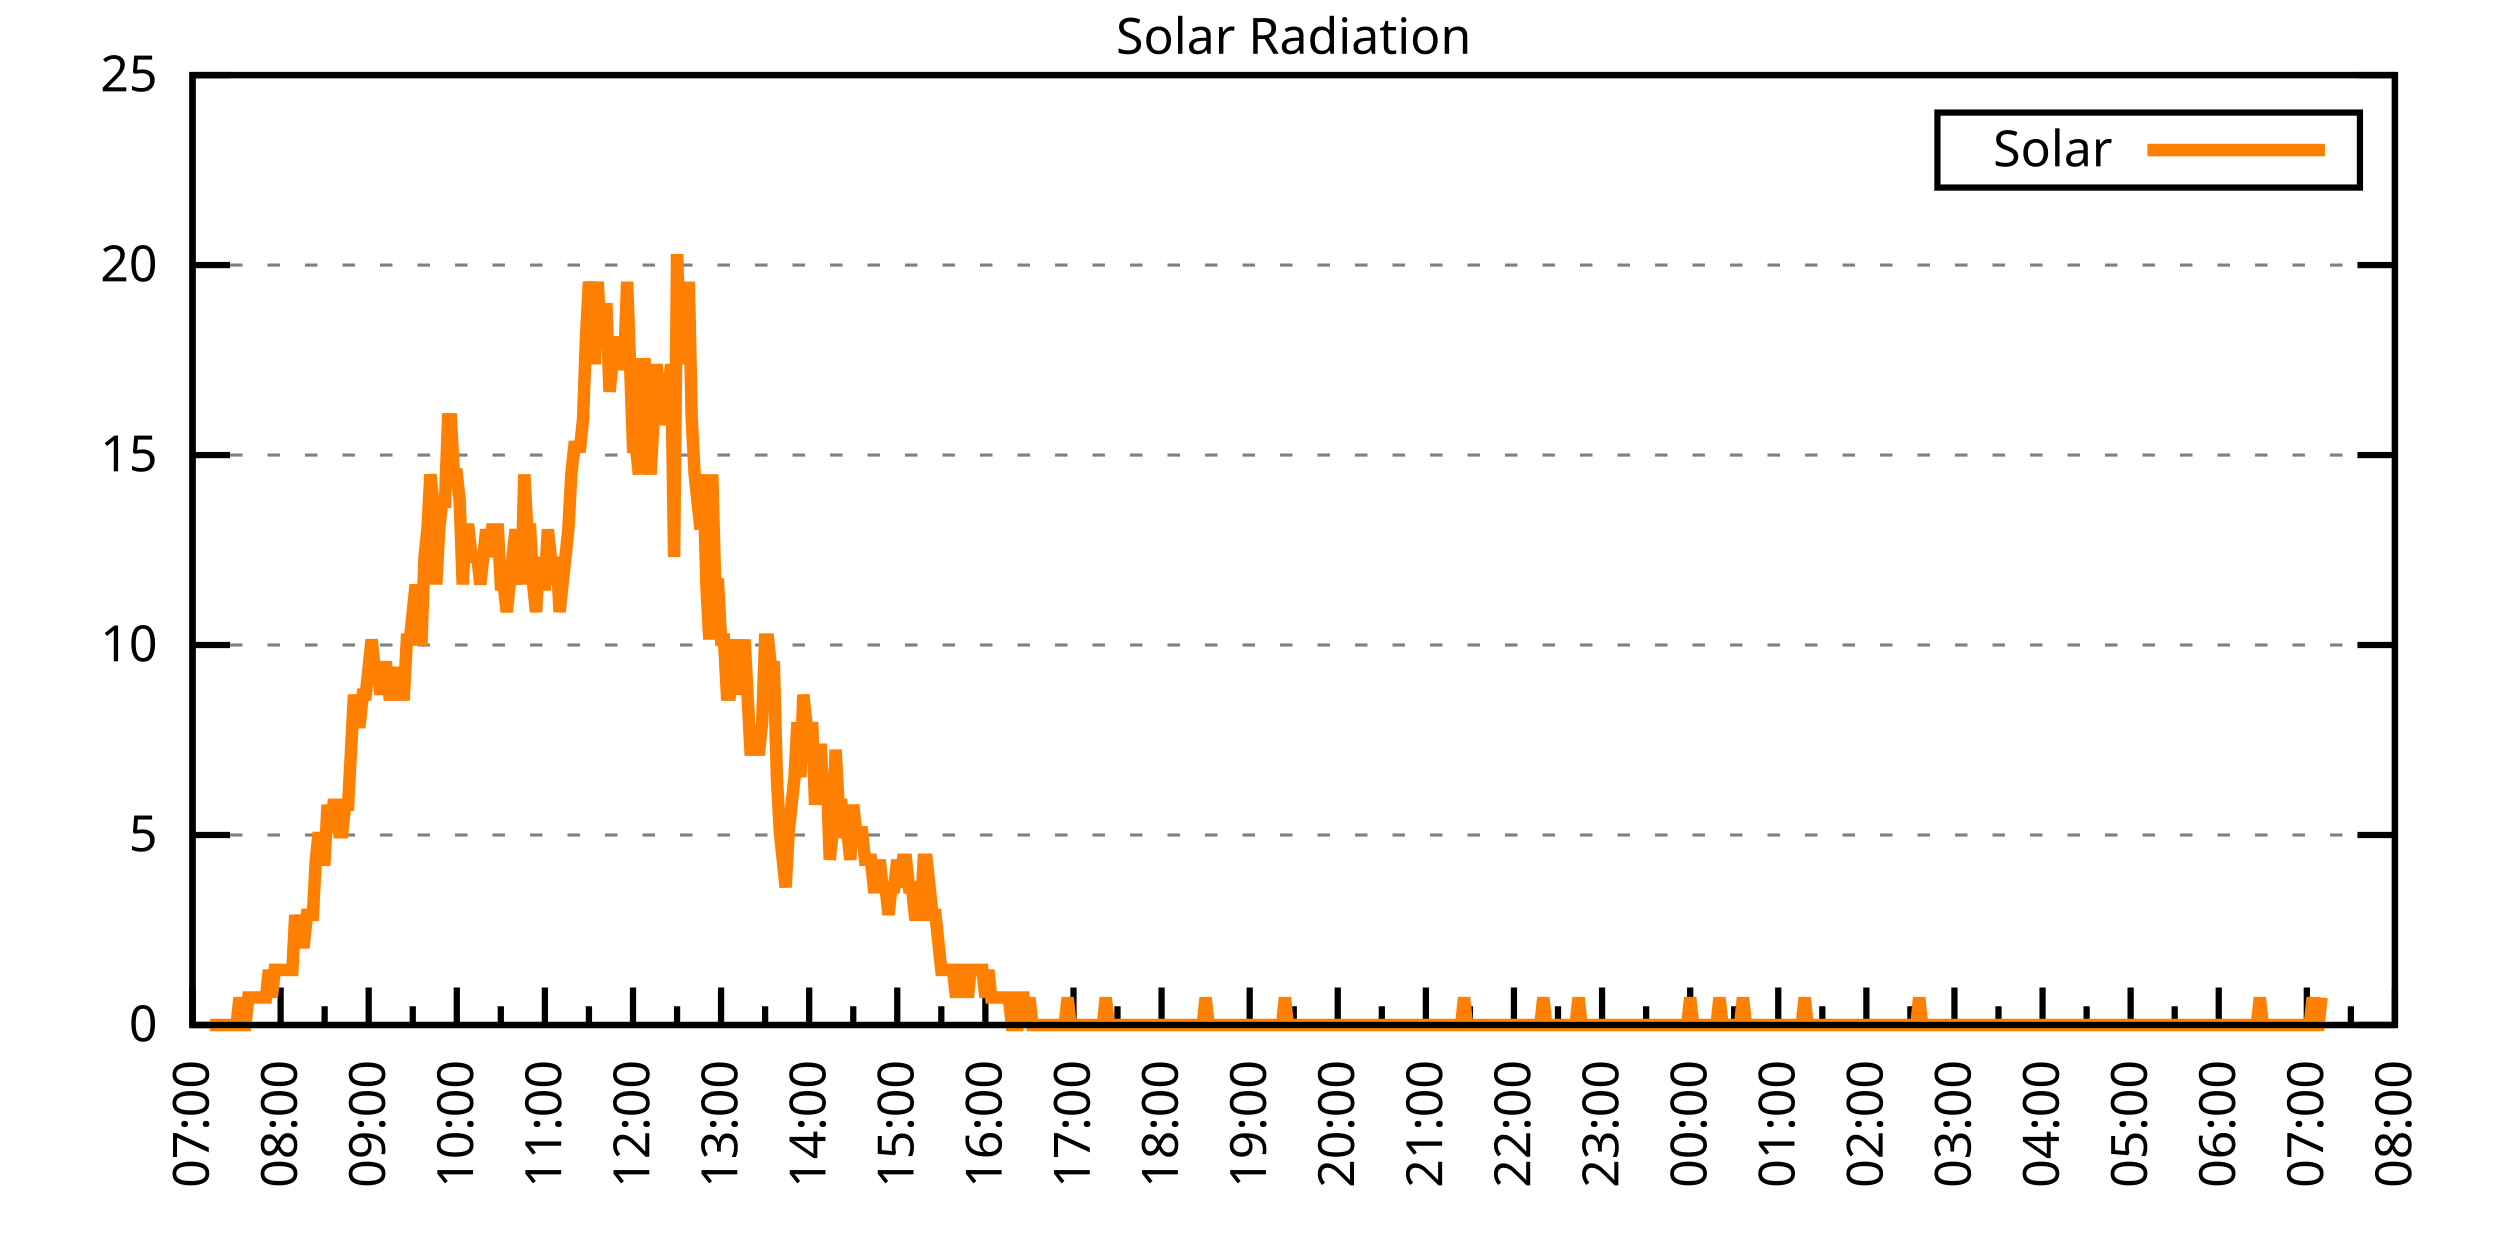
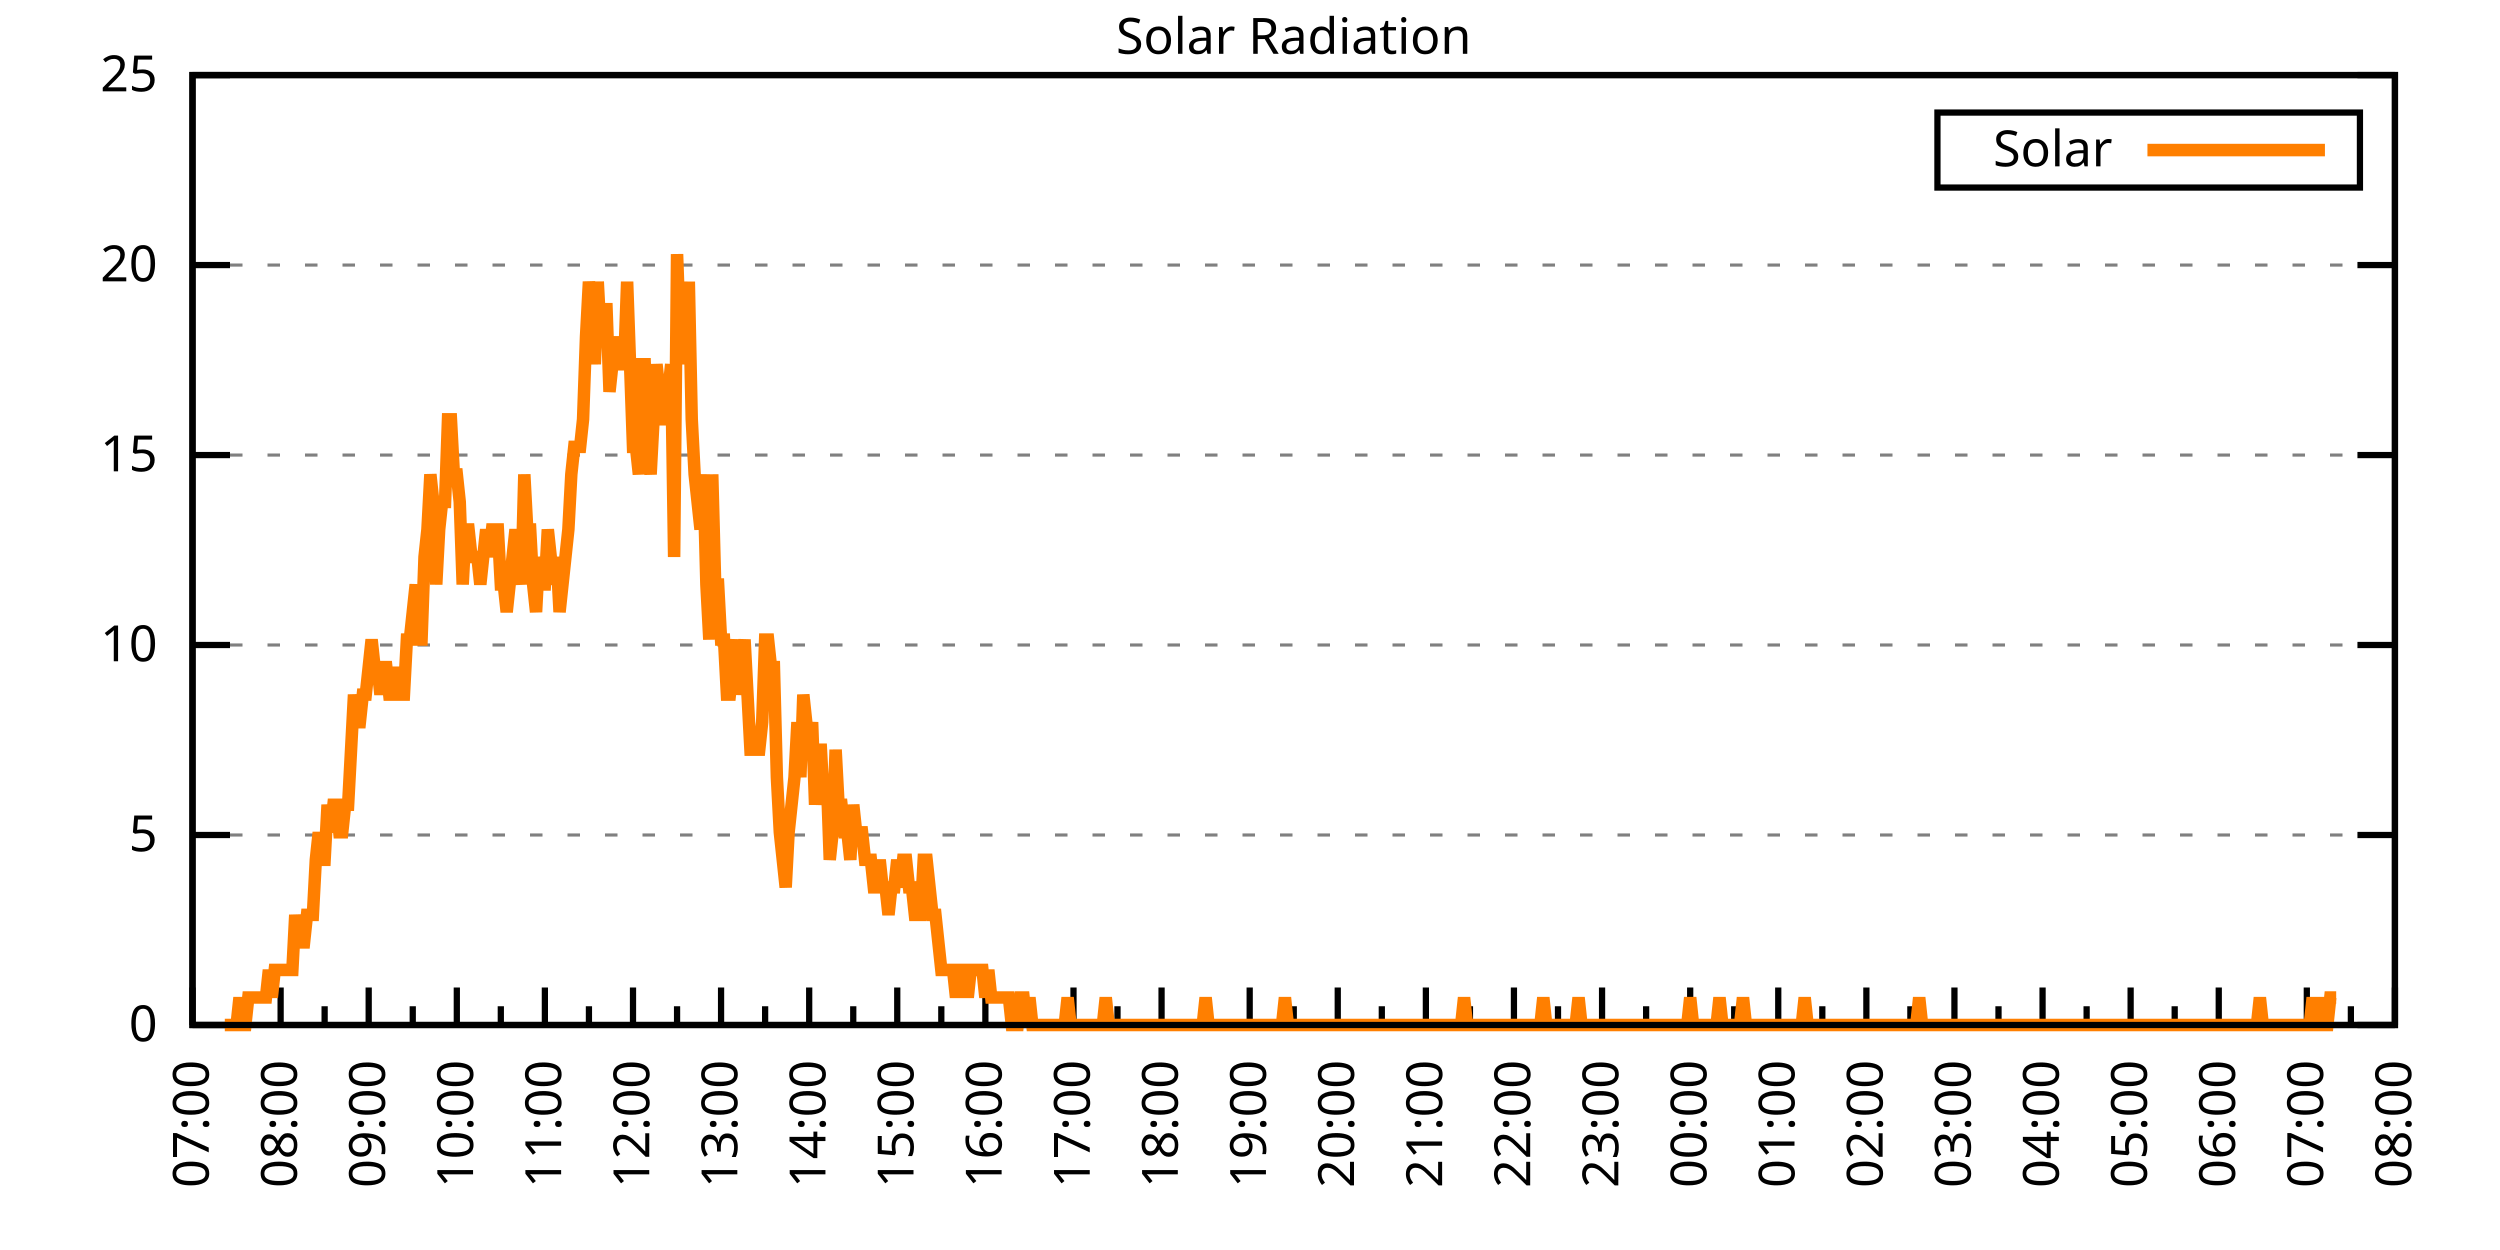
<svg xmlns="http://www.w3.org/2000/svg" xmlns:xlink="http://www.w3.org/1999/xlink" width="400" height="200" viewBox="0 0 400 200">
  <g id="gnuplot_canvas">
    <rect x="0" y="0" width="400" height="200" fill="none" />
    <defs>
      <circle id="gpDot" r="0.5" stroke-width="0.5" stroke="currentColor" />
      <path id="gpPt0" stroke-width="0.333" stroke="currentColor" d="M-1,0 h2 M0,-1 v2" />
      <path id="gpPt1" stroke-width="0.333" stroke="currentColor" d="M-1,-1 L1,1 M1,-1 L-1,1" />
      <path id="gpPt2" stroke-width="0.333" stroke="currentColor" d="M-1,0 L1,0 M0,-1 L0,1 M-1,-1 L1,1 M-1,1 L1,-1" />
      <rect id="gpPt3" stroke-width="0.333" stroke="currentColor" x="-1" y="-1" width="2" height="2" />
      <rect id="gpPt4" stroke-width="0.333" stroke="currentColor" fill="currentColor" x="-1" y="-1" width="2" height="2" />
      <circle id="gpPt5" stroke-width="0.333" stroke="currentColor" cx="0" cy="0" r="1" />
      <use xlink:href="#gpPt5" id="gpPt6" fill="currentColor" stroke="none" />
      <path id="gpPt7" stroke-width="0.333" stroke="currentColor" d="M0,-1.33 L-1.33,0.67 L1.33,0.67 z" />
      <use xlink:href="#gpPt7" id="gpPt8" fill="currentColor" stroke="none" />
      <use xlink:href="#gpPt7" id="gpPt9" stroke="currentColor" transform="rotate(180)" />
      <use xlink:href="#gpPt9" id="gpPt10" fill="currentColor" stroke="none" />
      <use xlink:href="#gpPt3" id="gpPt11" stroke="currentColor" transform="rotate(45)" />
      <use xlink:href="#gpPt11" id="gpPt12" fill="currentColor" stroke="none" />
      <path id="gpPt13" stroke-width="0.333" stroke="currentColor" d="M0,1.330 L1.265,0.411 L0.782,-1.067 L-0.782,-1.076 L-1.265,0.411 z" />
      <use xlink:href="#gpPt13" id="gpPt14" fill="currentColor" stroke="none" />
      <filter id="textbox" filterUnits="objectBoundingBox" x="0" y="0" height="1" width="1">
        <feFlood flood-color="white" flood-opacity="1" result="bgnd" />
        <feComposite in="SourceGraphic" in2="bgnd" operator="atop" />
      </filter>
      <filter id="greybox" filterUnits="objectBoundingBox" x="0" y="0" height="1" width="1">
        <feFlood flood-color="lightgrey" flood-opacity="1" result="grey" />
        <feComposite in="SourceGraphic" in2="grey" operator="atop" />
      </filter>
    </defs>
    <g fill="none" color="white" stroke="currentColor" stroke-width="1.00" stroke-linecap="butt" stroke-linejoin="miter">
</g>
    <g fill="none" color="black" stroke="currentColor" stroke-width="1.00" stroke-linecap="butt" stroke-linejoin="miter">
      <g stroke="none" shape-rendering="crispEdges">
        <polygon fill="rgb(255, 255, 255)" points="30.80,164.00 383.18,164.00 383.18,12.02 30.80,12.02 " />
      </g>
    </g>
    <g fill="none" color="black" stroke="currentColor" stroke-width="1.00" stroke-linecap="butt" stroke-linejoin="miter">
</g>
    <g fill="none" color="black" stroke="black" stroke-width="0.50" stroke-linecap="butt" stroke-linejoin="miter">
</g>
    <g fill="none" color="gray" stroke="currentColor" stroke-width="0.50" stroke-linecap="butt" stroke-linejoin="miter">
      <path stroke="gray" stroke-dasharray="2,4" class="gridline" d="M30.80,164.00 L383.19,164.00  " />
    </g>
    <g fill="none" color="gray" stroke="gray" stroke-width="1.00" stroke-linecap="butt" stroke-linejoin="miter">
</g>
    <g fill="none" color="black" stroke="currentColor" stroke-width="1.00" stroke-linecap="butt" stroke-linejoin="miter">
      <path stroke="black" d="M30.80,164.00 L36.80,164.00 M383.19,164.00 L377.19,164.00  " />
      <g transform="translate(25.20,166.60)" stroke="none" fill="black" font-family="Sans" font-size="8.00" text-anchor="end">
        <text>
          <tspan font-family="Sans"> 0</tspan>
        </text>
      </g>
    </g>
    <g fill="none" color="black" stroke="currentColor" stroke-width="1.00" stroke-linecap="butt" stroke-linejoin="miter">
</g>
    <g fill="none" color="black" stroke="black" stroke-width="0.50" stroke-linecap="butt" stroke-linejoin="miter">
</g>
    <g fill="none" color="gray" stroke="currentColor" stroke-width="0.50" stroke-linecap="butt" stroke-linejoin="miter">
      <path stroke="gray" stroke-dasharray="2,4" class="gridline" d="M30.80,133.60 L383.19,133.60  " />
    </g>
    <g fill="none" color="gray" stroke="gray" stroke-width="1.00" stroke-linecap="butt" stroke-linejoin="miter">
</g>
    <g fill="none" color="black" stroke="currentColor" stroke-width="1.00" stroke-linecap="butt" stroke-linejoin="miter">
      <path stroke="black" d="M30.80,133.60 L36.80,133.60 M383.19,133.60 L377.19,133.60  " />
      <g transform="translate(25.20,136.20)" stroke="none" fill="black" font-family="Sans" font-size="8.00" text-anchor="end">
        <text>
          <tspan font-family="Sans"> 5</tspan>
        </text>
      </g>
    </g>
    <g fill="none" color="black" stroke="currentColor" stroke-width="1.00" stroke-linecap="butt" stroke-linejoin="miter">
</g>
    <g fill="none" color="black" stroke="black" stroke-width="0.50" stroke-linecap="butt" stroke-linejoin="miter">
</g>
    <g fill="none" color="gray" stroke="currentColor" stroke-width="0.50" stroke-linecap="butt" stroke-linejoin="miter">
      <path stroke="gray" stroke-dasharray="2,4" class="gridline" d="M30.80,103.20 L383.19,103.20  " />
    </g>
    <g fill="none" color="gray" stroke="gray" stroke-width="1.00" stroke-linecap="butt" stroke-linejoin="miter">
</g>
    <g fill="none" color="black" stroke="currentColor" stroke-width="1.00" stroke-linecap="butt" stroke-linejoin="miter">
      <path stroke="black" d="M30.80,103.20 L36.80,103.20 M383.19,103.20 L377.19,103.20  " />
      <g transform="translate(25.20,105.80)" stroke="none" fill="black" font-family="Sans" font-size="8.00" text-anchor="end">
        <text>
          <tspan font-family="Sans"> 10</tspan>
        </text>
      </g>
    </g>
    <g fill="none" color="black" stroke="currentColor" stroke-width="1.00" stroke-linecap="butt" stroke-linejoin="miter">
</g>
    <g fill="none" color="black" stroke="black" stroke-width="0.50" stroke-linecap="butt" stroke-linejoin="miter">
</g>
    <g fill="none" color="gray" stroke="currentColor" stroke-width="0.50" stroke-linecap="butt" stroke-linejoin="miter">
      <path stroke="gray" stroke-dasharray="2,4" class="gridline" d="M30.80,72.81 L383.19,72.81  " />
    </g>
    <g fill="none" color="gray" stroke="gray" stroke-width="1.00" stroke-linecap="butt" stroke-linejoin="miter">
</g>
    <g fill="none" color="black" stroke="currentColor" stroke-width="1.00" stroke-linecap="butt" stroke-linejoin="miter">
      <path stroke="black" d="M30.80,72.81 L36.80,72.81 M383.19,72.81 L377.19,72.81  " />
      <g transform="translate(25.20,75.41)" stroke="none" fill="black" font-family="Sans" font-size="8.00" text-anchor="end">
        <text>
          <tspan font-family="Sans"> 15</tspan>
        </text>
      </g>
    </g>
    <g fill="none" color="black" stroke="currentColor" stroke-width="1.00" stroke-linecap="butt" stroke-linejoin="miter">
</g>
    <g fill="none" color="black" stroke="black" stroke-width="0.50" stroke-linecap="butt" stroke-linejoin="miter">
</g>
    <g fill="none" color="gray" stroke="currentColor" stroke-width="0.50" stroke-linecap="butt" stroke-linejoin="miter">
      <path stroke="gray" stroke-dasharray="2,4" class="gridline" d="M30.80,42.41 L383.19,42.41  " />
    </g>
    <g fill="none" color="gray" stroke="gray" stroke-width="1.00" stroke-linecap="butt" stroke-linejoin="miter">
</g>
    <g fill="none" color="black" stroke="currentColor" stroke-width="1.00" stroke-linecap="butt" stroke-linejoin="miter">
      <path stroke="black" d="M30.80,42.41 L36.80,42.41 M383.19,42.41 L377.19,42.41  " />
      <g transform="translate(25.20,45.01)" stroke="none" fill="black" font-family="Sans" font-size="8.00" text-anchor="end">
        <text>
          <tspan font-family="Sans"> 20</tspan>
        </text>
      </g>
    </g>
    <g fill="none" color="black" stroke="currentColor" stroke-width="1.00" stroke-linecap="butt" stroke-linejoin="miter">
</g>
    <g fill="none" color="black" stroke="black" stroke-width="0.50" stroke-linecap="butt" stroke-linejoin="miter">
</g>
    <g fill="none" color="gray" stroke="currentColor" stroke-width="0.50" stroke-linecap="butt" stroke-linejoin="miter">
      <path stroke="gray" stroke-dasharray="2,4" class="gridline" d="M30.80,12.01 L383.19,12.01  " />
    </g>
    <g fill="none" color="gray" stroke="gray" stroke-width="1.00" stroke-linecap="butt" stroke-linejoin="miter">
</g>
    <g fill="none" color="black" stroke="currentColor" stroke-width="1.00" stroke-linecap="butt" stroke-linejoin="miter">
      <path stroke="black" d="M30.80,12.01 L36.80,12.01 M383.19,12.01 L377.19,12.01  " />
      <g transform="translate(25.20,14.61)" stroke="none" fill="black" font-family="Sans" font-size="8.00" text-anchor="end">
        <text>
          <tspan font-family="Sans"> 25</tspan>
        </text>
      </g>
    </g>
    <g fill="none" color="black" stroke="currentColor" stroke-width="1.00" stroke-linecap="butt" stroke-linejoin="miter">
      <path stroke="black" d="M30.80,164.00 L30.80,158.00  " />
      <g transform="translate(33.40,169.60) rotate(270)" stroke="none" fill="black" font-family="Sans" font-size="8.00" text-anchor="end">
        <text>
          <tspan font-family="Sans">07:00</tspan>
        </text>
      </g>
    </g>
    <g fill="none" color="black" stroke="currentColor" stroke-width="1.00" stroke-linecap="butt" stroke-linejoin="miter">
      <path stroke="black" d="M37.85,164.00 L37.85,161.00 M44.90,164.00 L44.90,158.00  " />
      <g transform="translate(47.50,169.60) rotate(270)" stroke="none" fill="black" font-family="Sans" font-size="8.00" text-anchor="end">
        <text>
          <tspan font-family="Sans">08:00</tspan>
        </text>
      </g>
    </g>
    <g fill="none" color="black" stroke="currentColor" stroke-width="1.00" stroke-linecap="butt" stroke-linejoin="miter">
      <path stroke="black" d="M51.94,164.00 L51.94,161.00 M58.99,164.00 L58.99,158.00  " />
      <g transform="translate(61.59,169.60) rotate(270)" stroke="none" fill="black" font-family="Sans" font-size="8.00" text-anchor="end">
        <text>
          <tspan font-family="Sans">09:00</tspan>
        </text>
      </g>
    </g>
    <g fill="none" color="black" stroke="currentColor" stroke-width="1.00" stroke-linecap="butt" stroke-linejoin="miter">
      <path stroke="black" d="M66.04,164.00 L66.04,161.00 M73.09,164.00 L73.09,158.00  " />
      <g transform="translate(75.69,169.60) rotate(270)" stroke="none" fill="black" font-family="Sans" font-size="8.00" text-anchor="end">
        <text>
          <tspan font-family="Sans">10:00</tspan>
        </text>
      </g>
    </g>
    <g fill="none" color="black" stroke="currentColor" stroke-width="1.00" stroke-linecap="butt" stroke-linejoin="miter">
      <path stroke="black" d="M80.13,164.00 L80.13,161.00 M87.18,164.00 L87.18,158.00  " />
      <g transform="translate(89.78,169.60) rotate(270)" stroke="none" fill="black" font-family="Sans" font-size="8.00" text-anchor="end">
        <text>
          <tspan font-family="Sans">11:00</tspan>
        </text>
      </g>
    </g>
    <g fill="none" color="black" stroke="currentColor" stroke-width="1.00" stroke-linecap="butt" stroke-linejoin="miter">
      <path stroke="black" d="M94.23,164.00 L94.23,161.00 M101.28,164.00 L101.28,158.00  " />
      <g transform="translate(103.88,169.60) rotate(270)" stroke="none" fill="black" font-family="Sans" font-size="8.00" text-anchor="end">
        <text>
          <tspan font-family="Sans">12:00</tspan>
        </text>
      </g>
    </g>
    <g fill="none" color="black" stroke="currentColor" stroke-width="1.00" stroke-linecap="butt" stroke-linejoin="miter">
      <path stroke="black" d="M108.33,164.00 L108.33,161.00 M115.37,164.00 L115.37,158.00  " />
      <g transform="translate(117.97,169.60) rotate(270)" stroke="none" fill="black" font-family="Sans" font-size="8.00" text-anchor="end">
        <text>
          <tspan font-family="Sans">13:00</tspan>
        </text>
      </g>
    </g>
    <g fill="none" color="black" stroke="currentColor" stroke-width="1.00" stroke-linecap="butt" stroke-linejoin="miter">
      <path stroke="black" d="M122.42,164.00 L122.42,161.00 M129.47,164.00 L129.47,158.00  " />
      <g transform="translate(132.07,169.60) rotate(270)" stroke="none" fill="black" font-family="Sans" font-size="8.00" text-anchor="end">
        <text>
          <tspan font-family="Sans">14:00</tspan>
        </text>
      </g>
    </g>
    <g fill="none" color="black" stroke="currentColor" stroke-width="1.00" stroke-linecap="butt" stroke-linejoin="miter">
      <path stroke="black" d="M136.52,164.00 L136.52,161.00 M143.56,164.00 L143.56,158.00  " />
      <g transform="translate(146.16,169.60) rotate(270)" stroke="none" fill="black" font-family="Sans" font-size="8.00" text-anchor="end">
        <text>
          <tspan font-family="Sans">15:00</tspan>
        </text>
      </g>
    </g>
    <g fill="none" color="black" stroke="currentColor" stroke-width="1.00" stroke-linecap="butt" stroke-linejoin="miter">
      <path stroke="black" d="M150.61,164.00 L150.61,161.00 M157.66,164.00 L157.66,158.00  " />
      <g transform="translate(160.26,169.60) rotate(270)" stroke="none" fill="black" font-family="Sans" font-size="8.00" text-anchor="end">
        <text>
          <tspan font-family="Sans">16:00</tspan>
        </text>
      </g>
    </g>
    <g fill="none" color="black" stroke="currentColor" stroke-width="1.00" stroke-linecap="butt" stroke-linejoin="miter">
      <path stroke="black" d="M164.71,164.00 L164.71,161.00 M171.76,164.00 L171.76,158.00  " />
      <g transform="translate(174.36,169.60) rotate(270)" stroke="none" fill="black" font-family="Sans" font-size="8.00" text-anchor="end">
        <text>
          <tspan font-family="Sans">17:00</tspan>
        </text>
      </g>
    </g>
    <g fill="none" color="black" stroke="currentColor" stroke-width="1.00" stroke-linecap="butt" stroke-linejoin="miter">
      <path stroke="black" d="M178.80,164.00 L178.80,161.00 M185.85,164.00 L185.85,158.00  " />
      <g transform="translate(188.45,169.60) rotate(270)" stroke="none" fill="black" font-family="Sans" font-size="8.00" text-anchor="end">
        <text>
          <tspan font-family="Sans">18:00</tspan>
        </text>
      </g>
    </g>
    <g fill="none" color="black" stroke="currentColor" stroke-width="1.00" stroke-linecap="butt" stroke-linejoin="miter">
      <path stroke="black" d="M192.90,164.00 L192.90,161.00 M199.95,164.00 L199.95,158.00  " />
      <g transform="translate(202.55,169.60) rotate(270)" stroke="none" fill="black" font-family="Sans" font-size="8.00" text-anchor="end">
        <text>
          <tspan font-family="Sans">19:00</tspan>
        </text>
      </g>
    </g>
    <g fill="none" color="black" stroke="currentColor" stroke-width="1.00" stroke-linecap="butt" stroke-linejoin="miter">
      <path stroke="black" d="M207.00,164.00 L207.00,161.00 M214.04,164.00 L214.04,158.00  " />
      <g transform="translate(216.64,169.60) rotate(270)" stroke="none" fill="black" font-family="Sans" font-size="8.00" text-anchor="end">
        <text>
          <tspan font-family="Sans">20:00</tspan>
        </text>
      </g>
    </g>
    <g fill="none" color="black" stroke="currentColor" stroke-width="1.00" stroke-linecap="butt" stroke-linejoin="miter">
      <path stroke="black" d="M221.09,164.00 L221.09,161.00 M228.14,164.00 L228.14,158.00  " />
      <g transform="translate(230.74,169.60) rotate(270)" stroke="none" fill="black" font-family="Sans" font-size="8.00" text-anchor="end">
        <text>
          <tspan font-family="Sans">21:00</tspan>
        </text>
      </g>
    </g>
    <g fill="none" color="black" stroke="currentColor" stroke-width="1.00" stroke-linecap="butt" stroke-linejoin="miter">
      <path stroke="black" d="M235.19,164.00 L235.19,161.00 M242.23,164.00 L242.23,158.00  " />
      <g transform="translate(244.83,169.60) rotate(270)" stroke="none" fill="black" font-family="Sans" font-size="8.00" text-anchor="end">
        <text>
          <tspan font-family="Sans">22:00</tspan>
        </text>
      </g>
    </g>
    <g fill="none" color="black" stroke="currentColor" stroke-width="1.00" stroke-linecap="butt" stroke-linejoin="miter">
      <path stroke="black" d="M249.28,164.00 L249.28,161.00 M256.33,164.00 L256.33,158.00  " />
      <g transform="translate(258.93,169.60) rotate(270)" stroke="none" fill="black" font-family="Sans" font-size="8.00" text-anchor="end">
        <text>
          <tspan font-family="Sans">23:00</tspan>
        </text>
      </g>
    </g>
    <g fill="none" color="black" stroke="currentColor" stroke-width="1.00" stroke-linecap="butt" stroke-linejoin="miter">
      <path stroke="black" d="M263.38,164.00 L263.38,161.00 M270.43,164.00 L270.43,158.00  " />
      <g transform="translate(273.03,169.60) rotate(270)" stroke="none" fill="black" font-family="Sans" font-size="8.00" text-anchor="end">
        <text>
          <tspan font-family="Sans">00:00</tspan>
        </text>
      </g>
    </g>
    <g fill="none" color="black" stroke="currentColor" stroke-width="1.00" stroke-linecap="butt" stroke-linejoin="miter">
      <path stroke="black" d="M277.47,164.00 L277.47,161.00 M284.52,164.00 L284.52,158.00  " />
      <g transform="translate(287.12,169.60) rotate(270)" stroke="none" fill="black" font-family="Sans" font-size="8.00" text-anchor="end">
        <text>
          <tspan font-family="Sans">01:00</tspan>
        </text>
      </g>
    </g>
    <g fill="none" color="black" stroke="currentColor" stroke-width="1.00" stroke-linecap="butt" stroke-linejoin="miter">
      <path stroke="black" d="M291.57,164.00 L291.57,161.00 M298.62,164.00 L298.62,158.00  " />
      <g transform="translate(301.22,169.60) rotate(270)" stroke="none" fill="black" font-family="Sans" font-size="8.00" text-anchor="end">
        <text>
          <tspan font-family="Sans">02:00</tspan>
        </text>
      </g>
    </g>
    <g fill="none" color="black" stroke="currentColor" stroke-width="1.00" stroke-linecap="butt" stroke-linejoin="miter">
      <path stroke="black" d="M305.66,164.00 L305.66,161.00 M312.71,164.00 L312.71,158.00  " />
      <g transform="translate(315.31,169.60) rotate(270)" stroke="none" fill="black" font-family="Sans" font-size="8.00" text-anchor="end">
        <text>
          <tspan font-family="Sans">03:00</tspan>
        </text>
      </g>
    </g>
    <g fill="none" color="black" stroke="currentColor" stroke-width="1.00" stroke-linecap="butt" stroke-linejoin="miter">
      <path stroke="black" d="M319.76,164.00 L319.76,161.00 M326.81,164.00 L326.81,158.00  " />
      <g transform="translate(329.41,169.60) rotate(270)" stroke="none" fill="black" font-family="Sans" font-size="8.00" text-anchor="end">
        <text>
          <tspan font-family="Sans">04:00</tspan>
        </text>
      </g>
    </g>
    <g fill="none" color="black" stroke="currentColor" stroke-width="1.00" stroke-linecap="butt" stroke-linejoin="miter">
      <path stroke="black" d="M333.86,164.00 L333.86,161.00 M340.90,164.00 L340.90,158.00  " />
      <g transform="translate(343.50,169.60) rotate(270)" stroke="none" fill="black" font-family="Sans" font-size="8.00" text-anchor="end">
        <text>
          <tspan font-family="Sans">05:00</tspan>
        </text>
      </g>
    </g>
    <g fill="none" color="black" stroke="currentColor" stroke-width="1.00" stroke-linecap="butt" stroke-linejoin="miter">
      <path stroke="black" d="M347.95,164.00 L347.95,161.00 M355.00,164.00 L355.00,158.00  " />
      <g transform="translate(357.60,169.60) rotate(270)" stroke="none" fill="black" font-family="Sans" font-size="8.00" text-anchor="end">
        <text>
          <tspan font-family="Sans">06:00</tspan>
        </text>
      </g>
    </g>
    <g fill="none" color="black" stroke="currentColor" stroke-width="1.00" stroke-linecap="butt" stroke-linejoin="miter">
      <path stroke="black" d="M362.05,164.00 L362.05,161.00 M369.09,164.00 L369.09,158.00  " />
      <g transform="translate(371.69,169.60) rotate(270)" stroke="none" fill="black" font-family="Sans" font-size="8.00" text-anchor="end">
        <text>
          <tspan font-family="Sans">07:00</tspan>
        </text>
      </g>
    </g>
    <g fill="none" color="black" stroke="currentColor" stroke-width="1.00" stroke-linecap="butt" stroke-linejoin="miter">
      <path stroke="black" d="M376.14,164.00 L376.14,161.00 M383.19,164.00 L383.19,158.00  " />
      <g transform="translate(385.79,169.60) rotate(270)" stroke="none" fill="black" font-family="Sans" font-size="8.00" text-anchor="end">
        <text>
          <tspan font-family="Sans">08:00</tspan>
        </text>
      </g>
    </g>
    <g fill="none" color="black" stroke="currentColor" stroke-width="1.00" stroke-linecap="butt" stroke-linejoin="miter">
</g>
    <g fill="none" color="black" stroke="currentColor" stroke-width="1.00" stroke-linecap="butt" stroke-linejoin="miter">
      <path stroke="black" d="M30.80,12.01 L30.80,164.00 L383.19,164.00 L383.19,12.01 L30.80,12.01 Z  " />
    </g>
    <g fill="none" color="black" stroke="currentColor" stroke-width="1.00" stroke-linecap="butt" stroke-linejoin="miter">
      <g transform="translate(6.80,88.01) rotate(270)" stroke="none" fill="black" font-family="Sans" font-size="8.00" text-anchor="middle">
        <text />
      </g>
    </g>
    <g fill="none" color="black" stroke="currentColor" stroke-width="1.00" stroke-linecap="butt" stroke-linejoin="miter">
</g>
    <g fill="none" color="black" stroke="currentColor" stroke-width="1.00" stroke-linecap="butt" stroke-linejoin="miter">
      <path stroke="black" d="M309.99,30.01 L309.99,18.01 L377.59,18.01 L377.59,30.01 L309.99,30.01 Z  " />
    </g>
    <g id="Solar_Radiation_plot_1">
      <g fill="none" color="white" stroke="black" stroke-width="2.00" stroke-linecap="butt" stroke-linejoin="miter">
</g>
      <g fill="none" color="black" stroke="currentColor" stroke-width="2.00" stroke-linecap="butt" stroke-linejoin="miter">
        <g transform="translate(337.99,26.61)" stroke="none" fill="black" font-family="Sans" font-size="8.00" text-anchor="end">
          <text>
            <tspan font-family="Sans">Solar</tspan>
          </text>
        </g>
      </g>
      <g fill="none" color="black" stroke="currentColor" stroke-width="2.00" stroke-linecap="butt" stroke-linejoin="miter">
-         <path stroke="rgb(255, 127,   0)" d="M343.59,24.01 L371.99,24.01 M33.62,164.00 L34.09,164.00 L34.56,164.00 L35.03,164.00 L35.50,164.00 L35.97,164.00   L36.44,164.00 L36.91,164.00 L37.38,164.00 L37.85,164.00 L38.32,159.60 L38.79,164.00 L39.26,164.00 L39.73,159.60   L40.20,159.60 L40.67,159.60 L41.14,159.60 L41.61,159.60 L42.08,159.60 L42.55,159.60 L43.02,155.19 L43.49,159.60   L43.96,155.19 L44.43,155.19 L44.90,155.19 L45.37,155.19 L45.84,155.19 L46.31,155.19 L46.78,155.19 L47.24,146.38   L47.71,150.79 L48.18,150.79 L48.65,150.79 L49.12,146.38 L49.59,146.38 L50.06,146.38 L50.53,137.57 L51.00,133.17   L51.47,137.57 L51.94,137.57 L52.41,128.76 L52.88,133.17 L53.35,128.76 L53.82,128.76 L54.29,133.17 L54.76,133.17   L55.23,128.76 L55.70,128.76 L56.17,119.95 L56.64,111.14 L57.11,115.55 L57.58,115.55 L58.05,111.14 L58.52,111.14   L58.99,106.74 L59.46,102.33 L59.93,106.74 L60.40,106.74 L60.87,111.14 L61.34,106.74 L61.81,106.74 L62.28,111.14   L62.75,111.14 L63.22,106.74 L63.69,111.14 L64.16,111.14 L64.63,111.14 L65.10,102.33 L65.57,102.33 L66.04,97.93   L66.51,93.52 L66.98,102.33 L67.45,102.33 L67.92,89.12 L68.39,84.71 L68.86,75.90 L69.33,80.31 L69.80,93.52   L70.27,84.71 L70.74,80.31 L71.21,80.31 L71.68,67.09 L72.15,67.09 L72.62,75.90 L73.09,75.90 L73.56,80.31   L74.03,93.52 L74.50,84.71 L74.97,84.71 L75.44,89.12 L75.91,89.12 L76.38,89.12 L76.85,93.52 L77.32,89.12   L77.79,84.71 L78.26,89.12 L78.73,84.71 L79.19,84.71 L79.66,84.71 L80.13,93.52 L80.60,93.52 L81.07,97.93   L81.54,93.52 L82.01,89.12 L82.48,84.71 L82.95,89.12 L83.42,93.52 L83.89,75.90 L84.36,84.71 L84.83,84.71   L85.30,93.52 L85.77,97.93 L86.24,89.12 L86.71,93.52 L87.18,93.52 L87.65,84.71 L88.12,89.12 L88.59,93.52   L89.06,89.12 L89.53,97.93 L90.00,93.52 L90.47,89.12 L90.94,84.71 L91.41,75.90 L91.88,71.50 L92.35,71.50   L92.82,71.50 L93.29,67.09 L93.76,53.88 L94.23,45.07 L94.70,49.47 L95.17,58.28 L95.64,45.07 L96.11,53.88   L96.58,49.47 L97.05,49.47 L97.52,62.69 L97.99,58.28 L98.46,53.88 L98.93,58.28 L99.40,58.28 L99.87,58.28   L100.34,45.07 L100.81,58.28 L101.28,71.50 L101.75,71.50 L102.22,75.90 L102.69,58.28 L103.16,58.28 L103.63,71.50   L104.10,75.90 L104.57,67.09 L105.04,58.28 L105.51,62.69 L105.98,67.09 L106.45,67.09 L106.92,62.69 L107.39,58.28   L107.86,89.12 L108.33,40.66 L108.80,53.88 L109.27,49.47 L109.74,58.28 L110.21,45.07 L110.68,67.09 L111.14,75.90   L111.61,80.31 L112.08,84.71 L112.55,75.90 L113.02,93.52 L113.49,102.33 L113.96,75.90 L114.43,93.52 L114.90,93.52   L115.37,102.33 L115.84,102.33 L116.31,111.14 L116.78,111.14 L117.25,106.74 L117.72,102.33 L118.19,111.14 L118.66,106.74   L119.13,102.33 L119.60,111.14 L120.07,119.95 L120.54,119.95 L121.01,119.95 L121.48,119.95 L121.95,115.55 L122.42,102.33   L122.89,102.33 L123.36,106.74 L123.83,106.74 L124.30,124.36 L124.77,133.17 L125.24,137.57 L125.71,141.98 L126.18,133.17   L126.65,128.76 L127.12,124.36 L127.59,115.55 L128.06,124.36 L128.53,111.14 L129.00,115.55 L129.47,119.95 L129.94,115.55   L130.41,128.76 L130.88,119.95 L131.35,119.95 L131.82,128.76 L132.29,124.36 L132.76,137.57 L133.23,133.17 L133.70,119.95   L134.17,128.76 L134.64,128.76 L135.11,133.17 L135.58,133.17 L136.05,137.57 L136.52,128.76 L136.99,133.17 L137.46,133.17   L137.93,133.17 L138.40,137.57 L138.87,137.57 L139.34,137.57 L139.81,141.98 L140.28,141.98 L140.75,137.57 L141.22,141.98   L141.69,141.98 L142.16,146.38 L142.63,141.98 L143.09,141.98 L143.56,137.57 L144.03,141.98 L144.50,137.57 L144.97,137.57   L145.44,141.98 L145.91,141.98 L146.38,146.38 L146.85,146.38 L147.32,146.38 L147.79,137.57 L148.26,137.57 L148.73,141.98   L149.20,146.38 L149.67,146.38 L150.14,150.79 L150.61,155.19 L151.08,155.19 L151.55,155.19 L152.02,155.19 L152.49,155.19   L152.96,159.60 L153.43,155.19 L153.90,155.19 L154.37,155.19 L154.84,159.60 L155.31,155.19 L155.78,155.19 L156.25,155.19   L156.72,155.19 L157.19,155.19 L157.66,159.60 L158.13,155.19 L158.60,159.60 L159.07,159.60 L159.54,159.60 L160.01,159.60   L160.48,159.60 L160.95,159.60 L161.42,159.60 L161.89,164.00 L162.36,164.00 L162.83,164.00 L163.30,159.60 L163.77,159.60   L164.24,164.00 L164.71,159.60 L165.18,164.00 L165.65,164.00 L166.12,164.00 L166.59,164.00 L167.06,164.00 L167.53,164.00   L168.00,164.00 L168.47,164.00 L168.94,164.00 L169.41,164.00 L169.88,164.00 L170.35,164.00 L170.82,159.60 L171.29,164.00   L171.76,164.00 L172.23,164.00 L172.70,164.00 L173.17,164.00 L173.64,164.00 L174.11,164.00 L174.58,164.00 L175.04,164.00   L175.51,164.00 L175.98,164.00 L176.45,164.00 L176.92,159.60 L177.39,164.00 L177.86,164.00 L178.33,164.00 L178.80,164.00   L179.27,164.00 L179.74,164.00 L180.21,164.00 L180.68,164.00 L181.15,164.00 L181.62,164.00 L182.09,164.00 L182.56,164.00   L183.03,164.00 L183.50,164.00 L183.97,164.00 L184.44,164.00 L184.91,164.00 L185.38,164.00 L185.85,164.00 L186.32,164.00   L186.79,164.00 L187.26,164.00 L187.73,164.00 L188.20,164.00 L188.67,164.00 L189.14,164.00 L189.61,164.00 L190.08,164.00   L190.55,164.00 L191.02,164.00 L191.49,164.00 L191.96,164.00 L192.43,164.00 L192.90,159.60 L193.37,164.00 L193.84,164.00   L194.31,164.00 L194.78,164.00 L195.25,164.00 L195.72,164.00 L196.19,164.00 L196.66,164.00 L197.13,164.00 L197.60,164.00   L198.07,164.00 L198.54,164.00 L199.01,164.00 L199.48,164.00 L199.95,164.00 L200.42,164.00 L200.89,164.00 L201.36,164.00   L201.83,164.00 L202.30,164.00 L202.77,164.00 L203.24,164.00 L203.71,164.00 L204.18,164.00 L204.65,164.00 L205.12,164.00   L205.59,159.60 L206.06,164.00 L206.53,164.00 L207.00,164.00 L207.46,164.00 L207.93,164.00 L208.40,164.00 L208.87,164.00   L209.34,164.00 L209.81,164.00 L210.28,164.00 L210.75,164.00 L211.22,164.00 L211.69,164.00 L212.16,164.00 L212.63,164.00   L213.10,164.00 L213.57,164.00 L214.04,164.00 L214.51,164.00 L214.98,164.00 L215.45,164.00 L215.92,164.00 L216.39,164.00   L216.86,164.00 L217.33,164.00 L217.80,164.00 L218.27,164.00 L218.74,164.00 L219.21,164.00 L219.68,164.00 L220.15,164.00   L220.62,164.00 L221.09,164.00 L221.56,164.00 L222.03,164.00 L222.50,164.00 L222.97,164.00 L223.44,164.00 L223.91,164.00   L224.38,164.00 L224.85,164.00 L225.32,164.00 L225.79,164.00 L226.26,164.00 L226.73,164.00 L227.20,164.00 L227.67,164.00   L228.14,164.00 L228.61,164.00 L229.08,164.00 L229.55,164.00 L230.02,164.00 L230.49,164.00 L230.96,164.00 L231.43,164.00   L231.90,164.00 L232.37,164.00 L232.84,164.00 L233.31,164.00 L233.78,164.00 L234.25,159.60 L234.72,164.00 L235.19,164.00   L235.66,164.00 L236.13,164.00 L236.60,164.00 L237.07,164.00 L237.54,164.00 L238.01,164.00 L238.48,164.00 L238.95,164.00   L239.41,164.00 L239.88,164.00 L240.35,164.00 L240.82,164.00 L241.29,164.00 L241.76,164.00 L242.23,164.00 L242.70,164.00   L243.17,164.00 L243.64,164.00 L244.11,164.00 L244.58,164.00 L245.05,164.00 L245.52,164.00 L245.99,164.00 L246.46,164.00   L246.93,159.60 L247.40,164.00 L247.87,164.00 L248.34,164.00 L248.81,164.00 L249.28,164.00 L249.75,164.00 L250.22,164.00   L250.69,164.00 L251.16,164.00 L251.63,164.00 L252.10,164.00 L252.57,159.60 L253.04,164.00 L253.51,164.00 L253.98,164.00   L254.45,164.00 L254.92,164.00 L255.39,164.00 L255.86,164.00 L256.33,164.00 L256.80,164.00 L257.27,164.00 L257.74,164.00   L258.21,164.00 L258.68,164.00 L259.15,164.00 L259.62,164.00 L260.09,164.00 L260.56,164.00 L261.03,164.00 L261.50,164.00   L261.97,164.00 L262.44,164.00 L262.91,164.00 L263.38,164.00 L263.85,164.00 L264.32,164.00 L264.79,164.00 L265.26,164.00   L265.73,164.00 L266.20,164.00 L266.67,164.00 L267.14,164.00 L267.61,164.00 L268.08,164.00 L268.55,164.00 L269.02,164.00   L269.49,164.00 L269.96,164.00 L270.43,159.60 L270.90,164.00 L271.36,164.00 L271.83,164.00 L272.30,164.00 L272.77,164.00   L273.24,164.00 L273.71,164.00 L274.18,164.00 L274.65,164.00 L275.12,159.60 L275.59,164.00 L276.06,164.00 L276.53,164.00   L277.00,164.00 L277.47,164.00 L277.94,164.00 L278.41,164.00 L278.88,159.60 L279.35,164.00 L279.82,164.00 L280.29,164.00   L280.76,164.00 L281.23,164.00 L281.70,164.00 L282.17,164.00 L282.64,164.00 L283.11,164.00 L283.58,164.00 L284.05,164.00   L284.52,164.00 L284.99,164.00 L285.46,164.00 L285.93,164.00 L286.40,164.00 L286.87,164.00 L287.34,164.00 L287.81,164.00   L288.28,164.00 L288.75,159.60 L289.22,164.00 L289.69,164.00 L290.16,164.00 L290.63,164.00 L291.10,164.00 L291.57,164.00   L292.04,164.00 L292.51,164.00 L292.98,164.00 L293.45,164.00 L293.92,164.00 L294.39,164.00 L294.86,164.00 L295.33,164.00   L295.80,164.00 L296.27,164.00 L296.74,164.00 L297.21,164.00 L297.68,164.00 L298.15,164.00 L298.62,164.00 L299.09,164.00   L299.56,164.00 L300.03,164.00 L300.50,164.00 L300.97,164.00 L301.44,164.00 L301.91,164.00 L302.38,164.00 L302.85,164.00   L303.31,164.00 L303.78,164.00 L304.25,164.00 L304.72,164.00 L305.19,164.00 L305.66,164.00 L306.13,164.00 L306.60,164.00   L307.07,159.60 L307.54,164.00 L308.01,164.00 L308.48,164.00 L308.95,164.00 L309.42,164.00 L309.89,164.00 L310.36,164.00   L310.83,164.00 L311.30,164.00 L311.77,164.00 L312.24,164.00 L312.71,164.00 L313.18,164.00 L313.65,164.00 L314.12,164.00   L314.59,164.00 L315.06,164.00 L315.53,164.00 L316.00,164.00 L316.47,164.00 L316.94,164.00 L317.41,164.00 L317.88,164.00   L318.35,164.00 L318.82,164.00 L319.29,164.00 L319.76,164.00 L320.23,164.00 L320.70,164.00 L321.17,164.00 L321.64,164.00   L322.11,164.00 L322.58,164.00 L323.05,164.00 L323.52,164.00 L323.99,164.00 L324.46,164.00 L324.93,164.00 L325.40,164.00   L325.87,164.00 L326.34,164.00 L326.81,164.00 L327.28,164.00 L327.75,164.00 L328.22,164.00 L328.69,164.00 L329.16,164.00   L329.63,164.00 L330.10,164.00 L330.57,164.00 L331.04,164.00 L331.51,164.00 L331.98,164.00 L332.45,164.00 L332.92,164.00   L333.39,164.00 L333.86,164.00 L334.33,164.00 L334.80,164.00 L335.26,164.00 L335.73,164.00 L336.20,164.00 L336.67,164.00   L337.14,164.00 L337.61,164.00 L338.08,164.00 L338.55,164.00 L339.02,164.00 L339.49,164.00 L339.96,164.00 L340.43,164.00   L340.90,164.00 L341.37,164.00 L341.84,164.00 L342.31,164.00 L342.78,164.00 L343.25,164.00 L343.72,164.00 L344.19,164.00   L344.66,164.00 L345.13,164.00 L345.60,164.00 L346.07,164.00 L346.54,164.00 L347.01,164.00 L347.48,164.00 L347.95,164.00   L348.42,164.00 L348.89,164.00 L349.36,164.00 L349.83,164.00 L350.30,164.00 L350.77,164.00 L351.24,164.00 L351.71,164.00   L352.18,164.00 L352.65,164.00 L353.12,164.00 L353.59,164.00 L354.06,164.00 L354.53,164.00 L355.00,164.00 L355.47,164.00   L355.94,164.00 L356.41,164.00 L356.88,164.00 L357.35,164.00 L357.82,164.00 L358.29,164.00 L358.76,164.00 L359.23,164.00   L359.70,164.00 L360.17,164.00 L360.64,164.00 L361.11,164.00 L361.58,159.60 L362.05,164.00 L362.52,164.00 L362.99,164.00   L363.46,164.00 L363.93,164.00 L364.40,164.00 L364.87,164.00 L365.34,164.00 L365.81,164.00 L366.28,164.00 L366.75,164.00   L367.21,164.00 L367.68,164.00 L368.15,164.00 L368.62,164.00 L369.09,164.00 L369.56,164.00 L370.03,159.60 L370.50,164.00   L370.97,164.00 L371.44,159.60  " />
+         <path stroke="rgb(255, 127,   0)" d="M343.59,24.01 L371.99,24.01 M35.97,164.00 L36.44,164.00 L36.91,164.00 L37.38,164.00 L37.85,164.00 L38.32,159.60   L38.79,164.00 L39.26,164.00 L39.73,159.60 L40.20,159.60 L40.67,159.60 L41.14,159.60 L41.61,159.60 L42.08,159.60   L42.55,159.60 L43.02,155.19 L43.49,159.60 L43.96,155.19 L44.43,155.19 L44.90,155.19 L45.37,155.19 L45.84,155.19   L46.31,155.19 L46.78,155.19 L47.24,146.38 L47.71,150.79 L48.18,150.79 L48.65,150.79 L49.12,146.38 L49.59,146.38   L50.06,146.38 L50.53,137.57 L51.00,133.17 L51.47,137.57 L51.94,137.57 L52.41,128.76 L52.88,133.17 L53.35,128.76   L53.82,128.76 L54.29,133.17 L54.76,133.17 L55.23,128.76 L55.70,128.76 L56.17,119.95 L56.64,111.14 L57.11,115.55   L57.58,115.55 L58.05,111.14 L58.52,111.14 L58.99,106.74 L59.46,102.33 L59.93,106.74 L60.40,106.74 L60.87,111.14   L61.34,106.74 L61.81,106.74 L62.28,111.14 L62.75,111.14 L63.22,106.74 L63.69,111.14 L64.16,111.14 L64.63,111.14   L65.10,102.33 L65.57,102.33 L66.04,97.93 L66.51,93.52 L66.98,102.33 L67.45,102.33 L67.92,89.12 L68.39,84.71   L68.86,75.90 L69.33,80.31 L69.80,93.52 L70.27,84.71 L70.74,80.31 L71.21,80.31 L71.68,67.09 L72.15,67.09   L72.62,75.90 L73.09,75.90 L73.56,80.31 L74.03,93.52 L74.50,84.71 L74.97,84.71 L75.44,89.12 L75.91,89.12   L76.38,89.12 L76.85,93.52 L77.32,89.12 L77.79,84.71 L78.26,89.12 L78.73,84.71 L79.19,84.71 L79.66,84.71   L80.13,93.52 L80.60,93.52 L81.07,97.93 L81.54,93.52 L82.01,89.12 L82.48,84.71 L82.95,89.12 L83.42,93.52   L83.89,75.90 L84.36,84.71 L84.83,84.71 L85.30,93.52 L85.77,97.93 L86.24,89.12 L86.71,93.52 L87.18,93.52   L87.65,84.71 L88.12,89.12 L88.59,93.52 L89.06,89.12 L89.53,97.93 L90.00,93.52 L90.47,89.12 L90.94,84.71   L91.41,75.90 L91.88,71.50 L92.35,71.50 L92.82,71.50 L93.29,67.09 L93.76,53.88 L94.23,45.07 L94.70,49.47   L95.17,58.28 L95.64,45.07 L96.11,53.88 L96.58,49.47 L97.05,49.47 L97.52,62.69 L97.99,58.28 L98.46,53.88   L98.93,58.28 L99.40,58.28 L99.87,58.28 L100.34,45.07 L100.81,58.28 L101.28,71.50 L101.75,71.50 L102.22,75.90   L102.69,58.28 L103.16,58.28 L103.63,71.50 L104.10,75.90 L104.57,67.09 L105.04,58.28 L105.51,62.69 L105.98,67.09   L106.45,67.09 L106.92,62.69 L107.39,58.28 L107.86,89.12 L108.33,40.66 L108.80,53.88 L109.27,49.47 L109.74,58.28   L110.21,45.07 L110.68,67.09 L111.14,75.90 L111.61,80.31 L112.08,84.71 L112.55,75.90 L113.02,93.52 L113.49,102.33   L113.96,75.90 L114.43,93.52 L114.90,93.52 L115.37,102.33 L115.84,102.33 L116.31,111.14 L116.78,111.14 L117.25,106.74   L117.72,102.33 L118.19,111.14 L118.66,106.74 L119.13,102.33 L119.60,111.14 L120.07,119.95 L120.54,119.95 L121.01,119.95   L121.48,119.95 L121.95,115.55 L122.42,102.33 L122.89,102.33 L123.36,106.74 L123.83,106.74 L124.30,124.36 L124.77,133.17   L125.24,137.57 L125.71,141.98 L126.18,133.17 L126.65,128.76 L127.12,124.36 L127.59,115.55 L128.06,124.36 L128.53,111.14   L129.00,115.55 L129.47,119.95 L129.94,115.55 L130.41,128.76 L130.88,119.95 L131.35,119.95 L131.82,128.76 L132.29,124.36   L132.76,137.57 L133.23,133.17 L133.70,119.95 L134.17,128.76 L134.64,128.76 L135.11,133.17 L135.58,133.17 L136.05,137.57   L136.52,128.76 L136.99,133.17 L137.46,133.17 L137.93,133.17 L138.40,137.57 L138.87,137.57 L139.34,137.57 L139.81,141.98   L140.28,141.98 L140.75,137.57 L141.22,141.98 L141.69,141.98 L142.16,146.38 L142.63,141.98 L143.09,141.98 L143.56,137.57   L144.03,141.98 L144.50,137.57 L144.97,137.57 L145.44,141.98 L145.91,141.98 L146.38,146.38 L146.85,146.38 L147.32,146.38   L147.79,137.57 L148.26,137.57 L148.73,141.98 L149.20,146.38 L149.67,146.38 L150.14,150.79 L150.61,155.19 L151.08,155.19   L151.55,155.19 L152.02,155.19 L152.49,155.19 L152.96,159.60 L153.43,155.19 L153.90,155.19 L154.37,155.19 L154.84,159.60   L155.31,155.19 L155.78,155.19 L156.25,155.19 L156.72,155.19 L157.19,155.19 L157.66,159.60 L158.13,155.19 L158.60,159.60   L159.07,159.60 L159.54,159.60 L160.01,159.60 L160.48,159.60 L160.95,159.60 L161.42,159.60 L161.89,164.00 L162.36,164.00   L162.83,164.00 L163.30,159.60 L163.77,159.60 L164.24,164.00 L164.71,159.60 L165.18,164.00 L165.65,164.00 L166.12,164.00   L166.59,164.00 L167.06,164.00 L167.53,164.00 L168.00,164.00 L168.47,164.00 L168.94,164.00 L169.41,164.00 L169.88,164.00   L170.35,164.00 L170.82,159.60 L171.29,164.00 L171.76,164.00 L172.23,164.00 L172.70,164.00 L173.17,164.00 L173.64,164.00   L174.11,164.00 L174.58,164.00 L175.04,164.00 L175.51,164.00 L175.98,164.00 L176.45,164.00 L176.92,159.60 L177.39,164.00   L177.86,164.00 L178.33,164.00 L178.80,164.00 L179.27,164.00 L179.74,164.00 L180.21,164.00 L180.68,164.00 L181.15,164.00   L181.62,164.00 L182.09,164.00 L182.56,164.00 L183.03,164.00 L183.50,164.00 L183.97,164.00 L184.44,164.00 L184.91,164.00   L185.38,164.00 L185.85,164.00 L186.32,164.00 L186.79,164.00 L187.26,164.00 L187.73,164.00 L188.20,164.00 L188.67,164.00   L189.14,164.00 L189.61,164.00 L190.08,164.00 L190.55,164.00 L191.02,164.00 L191.49,164.00 L191.96,164.00 L192.43,164.00   L192.90,159.60 L193.37,164.00 L193.84,164.00 L194.31,164.00 L194.78,164.00 L195.25,164.00 L195.72,164.00 L196.19,164.00   L196.66,164.00 L197.13,164.00 L197.60,164.00 L198.07,164.00 L198.54,164.00 L199.01,164.00 L199.48,164.00 L199.95,164.00   L200.42,164.00 L200.89,164.00 L201.36,164.00 L201.83,164.00 L202.30,164.00 L202.77,164.00 L203.24,164.00 L203.71,164.00   L204.18,164.00 L204.65,164.00 L205.12,164.00 L205.59,159.60 L206.06,164.00 L206.53,164.00 L207.00,164.00 L207.46,164.00   L207.93,164.00 L208.40,164.00 L208.87,164.00 L209.34,164.00 L209.81,164.00 L210.28,164.00 L210.75,164.00 L211.22,164.00   L211.69,164.00 L212.16,164.00 L212.63,164.00 L213.10,164.00 L213.57,164.00 L214.04,164.00 L214.51,164.00 L214.98,164.00   L215.45,164.00 L215.92,164.00 L216.39,164.00 L216.86,164.00 L217.33,164.00 L217.80,164.00 L218.27,164.00 L218.74,164.00   L219.21,164.00 L219.68,164.00 L220.15,164.00 L220.62,164.00 L221.09,164.00 L221.56,164.00 L222.03,164.00 L222.50,164.00   L222.97,164.00 L223.44,164.00 L223.91,164.00 L224.38,164.00 L224.85,164.00 L225.32,164.00 L225.79,164.00 L226.26,164.00   L226.73,164.00 L227.20,164.00 L227.67,164.00 L228.14,164.00 L228.61,164.00 L229.08,164.00 L229.55,164.00 L230.02,164.00   L230.49,164.00 L230.96,164.00 L231.43,164.00 L231.90,164.00 L232.37,164.00 L232.84,164.00 L233.31,164.00 L233.78,164.00   L234.25,159.60 L234.72,164.00 L235.19,164.00 L235.66,164.00 L236.13,164.00 L236.60,164.00 L237.07,164.00 L237.54,164.00   L238.01,164.00 L238.48,164.00 L238.95,164.00 L239.41,164.00 L239.88,164.00 L240.35,164.00 L240.82,164.00 L241.29,164.00   L241.76,164.00 L242.23,164.00 L242.70,164.00 L243.17,164.00 L243.64,164.00 L244.11,164.00 L244.58,164.00 L245.05,164.00   L245.52,164.00 L245.99,164.00 L246.46,164.00 L246.93,159.60 L247.40,164.00 L247.87,164.00 L248.34,164.00 L248.81,164.00   L249.28,164.00 L249.75,164.00 L250.22,164.00 L250.69,164.00 L251.16,164.00 L251.63,164.00 L252.10,164.00 L252.57,159.60   L253.04,164.00 L253.51,164.00 L253.98,164.00 L254.45,164.00 L254.92,164.00 L255.39,164.00 L255.86,164.00 L256.33,164.00   L256.80,164.00 L257.27,164.00 L257.74,164.00 L258.21,164.00 L258.68,164.00 L259.15,164.00 L259.62,164.00 L260.09,164.00   L260.56,164.00 L261.03,164.00 L261.50,164.00 L261.97,164.00 L262.44,164.00 L262.91,164.00 L263.38,164.00 L263.85,164.00   L264.32,164.00 L264.79,164.00 L265.26,164.00 L265.73,164.00 L266.20,164.00 L266.67,164.00 L267.14,164.00 L267.61,164.00   L268.08,164.00 L268.55,164.00 L269.02,164.00 L269.49,164.00 L269.96,164.00 L270.43,159.60 L270.90,164.00 L271.36,164.00   L271.83,164.00 L272.30,164.00 L272.77,164.00 L273.24,164.00 L273.71,164.00 L274.18,164.00 L274.65,164.00 L275.12,159.60   L275.59,164.00 L276.06,164.00 L276.53,164.00 L277.00,164.00 L277.47,164.00 L277.94,164.00 L278.41,164.00 L278.88,159.60   L279.35,164.00 L279.82,164.00 L280.29,164.00 L280.76,164.00 L281.23,164.00 L281.70,164.00 L282.17,164.00 L282.64,164.00   L283.11,164.00 L283.58,164.00 L284.05,164.00 L284.52,164.00 L284.99,164.00 L285.46,164.00 L285.93,164.00 L286.40,164.00   L286.87,164.00 L287.34,164.00 L287.81,164.00 L288.28,164.00 L288.75,159.60 L289.22,164.00 L289.69,164.00 L290.16,164.00   L290.63,164.00 L291.10,164.00 L291.57,164.00 L292.04,164.00 L292.51,164.00 L292.98,164.00 L293.45,164.00 L293.92,164.00   L294.39,164.00 L294.86,164.00 L295.33,164.00 L295.80,164.00 L296.27,164.00 L296.74,164.00 L297.21,164.00 L297.68,164.00   L298.15,164.00 L298.62,164.00 L299.09,164.00 L299.56,164.00 L300.03,164.00 L300.50,164.00 L300.97,164.00 L301.44,164.00   L301.91,164.00 L302.38,164.00 L302.85,164.00 L303.31,164.00 L303.78,164.00 L304.25,164.00 L304.72,164.00 L305.19,164.00   L305.66,164.00 L306.13,164.00 L306.60,164.00 L307.07,159.60 L307.54,164.00 L308.01,164.00 L308.48,164.00 L308.95,164.00   L309.42,164.00 L309.89,164.00 L310.36,164.00 L310.83,164.00 L311.30,164.00 L311.77,164.00 L312.24,164.00 L312.71,164.00   L313.18,164.00 L313.65,164.00 L314.12,164.00 L314.59,164.00 L315.06,164.00 L315.53,164.00 L316.00,164.00 L316.47,164.00   L316.94,164.00 L317.41,164.00 L317.88,164.00 L318.35,164.00 L318.82,164.00 L319.29,164.00 L319.76,164.00 L320.23,164.00   L320.70,164.00 L321.17,164.00 L321.64,164.00 L322.11,164.00 L322.58,164.00 L323.05,164.00 L323.52,164.00 L323.99,164.00   L324.46,164.00 L324.93,164.00 L325.40,164.00 L325.87,164.00 L326.34,164.00 L326.81,164.00 L327.28,164.00 L327.75,164.00   L328.22,164.00 L328.69,164.00 L329.16,164.00 L329.63,164.00 L330.10,164.00 L330.57,164.00 L331.04,164.00 L331.51,164.00   L331.98,164.00 L332.45,164.00 L332.92,164.00 L333.39,164.00 L333.86,164.00 L334.33,164.00 L334.80,164.00 L335.26,164.00   L335.73,164.00 L336.20,164.00 L336.67,164.00 L337.14,164.00 L337.61,164.00 L338.08,164.00 L338.55,164.00 L339.02,164.00   L339.49,164.00 L339.96,164.00 L340.43,164.00 L340.90,164.00 L341.37,164.00 L341.84,164.00 L342.31,164.00 L342.78,164.00   L343.25,164.00 L343.72,164.00 L344.19,164.00 L344.66,164.00 L345.13,164.00 L345.60,164.00 L346.07,164.00 L346.54,164.00   L347.01,164.00 L347.48,164.00 L347.95,164.00 L348.42,164.00 L348.89,164.00 L349.36,164.00 L349.83,164.00 L350.30,164.00   L350.77,164.00 L351.24,164.00 L351.71,164.00 L352.18,164.00 L352.65,164.00 L353.12,164.00 L353.59,164.00 L354.06,164.00   L354.53,164.00 L355.00,164.00 L355.47,164.00 L355.94,164.00 L356.41,164.00 L356.88,164.00 L357.35,164.00 L357.82,164.00   L358.29,164.00 L358.76,164.00 L359.23,164.00 L359.70,164.00 L360.17,164.00 L360.64,164.00 L361.11,164.00 L361.58,159.60   L362.05,164.00 L362.52,164.00 L362.99,164.00 L363.46,164.00 L363.93,164.00 L364.40,164.00 L364.87,164.00 L365.34,164.00   L365.81,164.00 L366.28,164.00 L366.75,164.00 L367.21,164.00 L367.68,164.00 L368.15,164.00 L368.62,164.00 L369.09,164.00   L369.56,164.00 L370.03,159.60 L370.50,164.00 L370.97,164.00 L371.44,159.60 L371.91,164.00 L372.38,164.00 L372.85,159.60   L373.32,159.60 L373.79,159.60  " />
      </g>
    </g>
    <g fill="none" color="black" stroke="currentColor" stroke-width="2.00" stroke-linecap="butt" stroke-linejoin="miter">
</g>
    <g fill="none" color="black" stroke="black" stroke-width="1.00" stroke-linecap="butt" stroke-linejoin="miter">
</g>
    <g fill="none" color="black" stroke="currentColor" stroke-width="1.00" stroke-linecap="butt" stroke-linejoin="miter">
      <path stroke="black" d="M30.80,12.01 L30.80,164.00 L383.19,164.00 L383.19,12.01 L30.80,12.01 Z  " />
    </g>
    <g fill="none" color="black" stroke="currentColor" stroke-width="1.00" stroke-linecap="butt" stroke-linejoin="miter">
      <g transform="translate(206.99,8.61)" stroke="none" fill="black" font-family="Sans" font-size="8.00" text-anchor="middle">
        <text>
          <tspan font-family="Sans">Solar Radiation</tspan>
        </text>
      </g>
    </g>
    <g fill="none" color="black" stroke="currentColor" stroke-width="1.00" stroke-linecap="butt" stroke-linejoin="miter">
</g>
  </g>
</svg>
